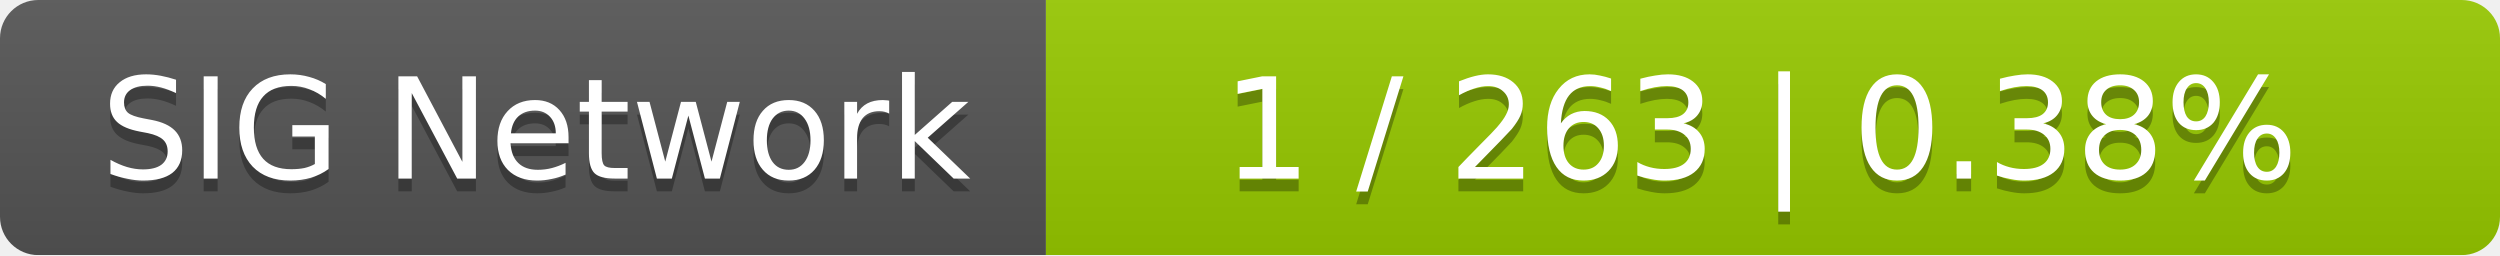
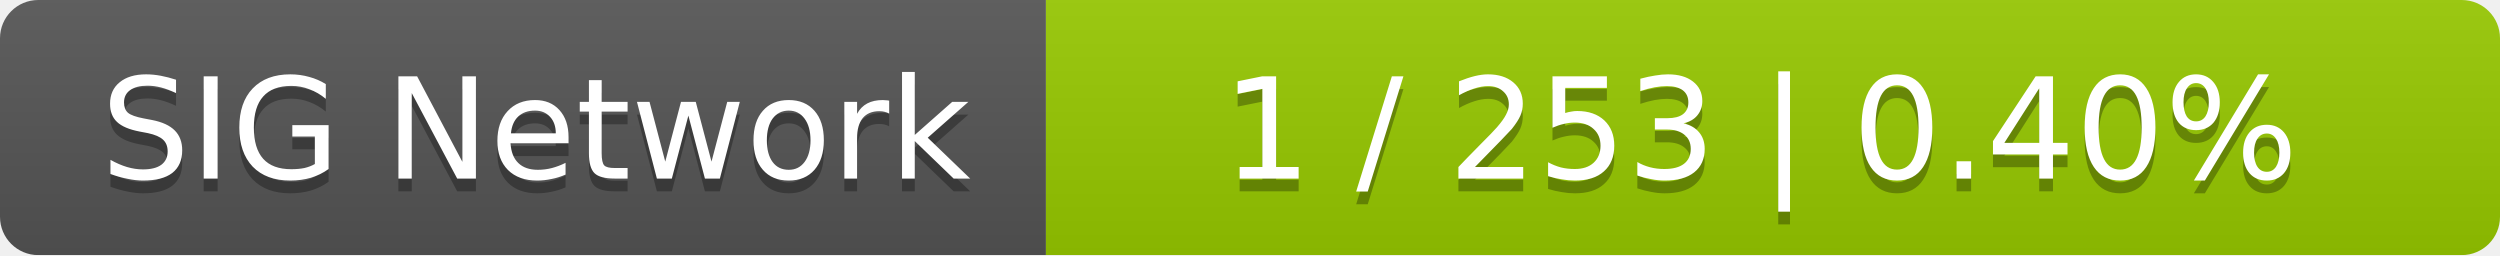
<svg xmlns="http://www.w3.org/2000/svg" width="196" height="20">
  <linearGradient id="smooth" x2="0" y2="100%">
    <stop offset="0" stop-color="#bbb" stop-opacity=".1" />
    <stop offset="1" stop-opacity=".1" />
  </linearGradient>
  <mask id="round">
    <rect width="196" height="20" rx="3" fill="#fff" />
  </mask>
  <g mask="url(#round)">
    <rect width="82" height="20" fill="#555" />
    <rect x="82" width="114" height="20" fill="#97ca00" />
    <rect width="196" height="20" fill="url(#smooth)" />
  </g>
  <g fill="#fff" text-anchor="middle" font-family="DejaVu Sans,Verdana,Geneva,sans-serif" font-size="11">
    <text x="42" y="15" fill="#010101" fill-opacity=".3">SIG Network</text>
    <text x="42" y="14">SIG Network</text>
-     <text x="138" y="15" fill="#010101" fill-opacity=".3">1 / 263    |    0.38%</text>
-     <text x="138" y="14">1 / 263    |    0.38%</text>
+     <text x="138" y="15" fill="#010101" fill-opacity=".3">1 / 253    |    0.40%</text>
+     <text x="138" y="14">1 / 253    |    0.40%</text>
  </g>
</svg>
